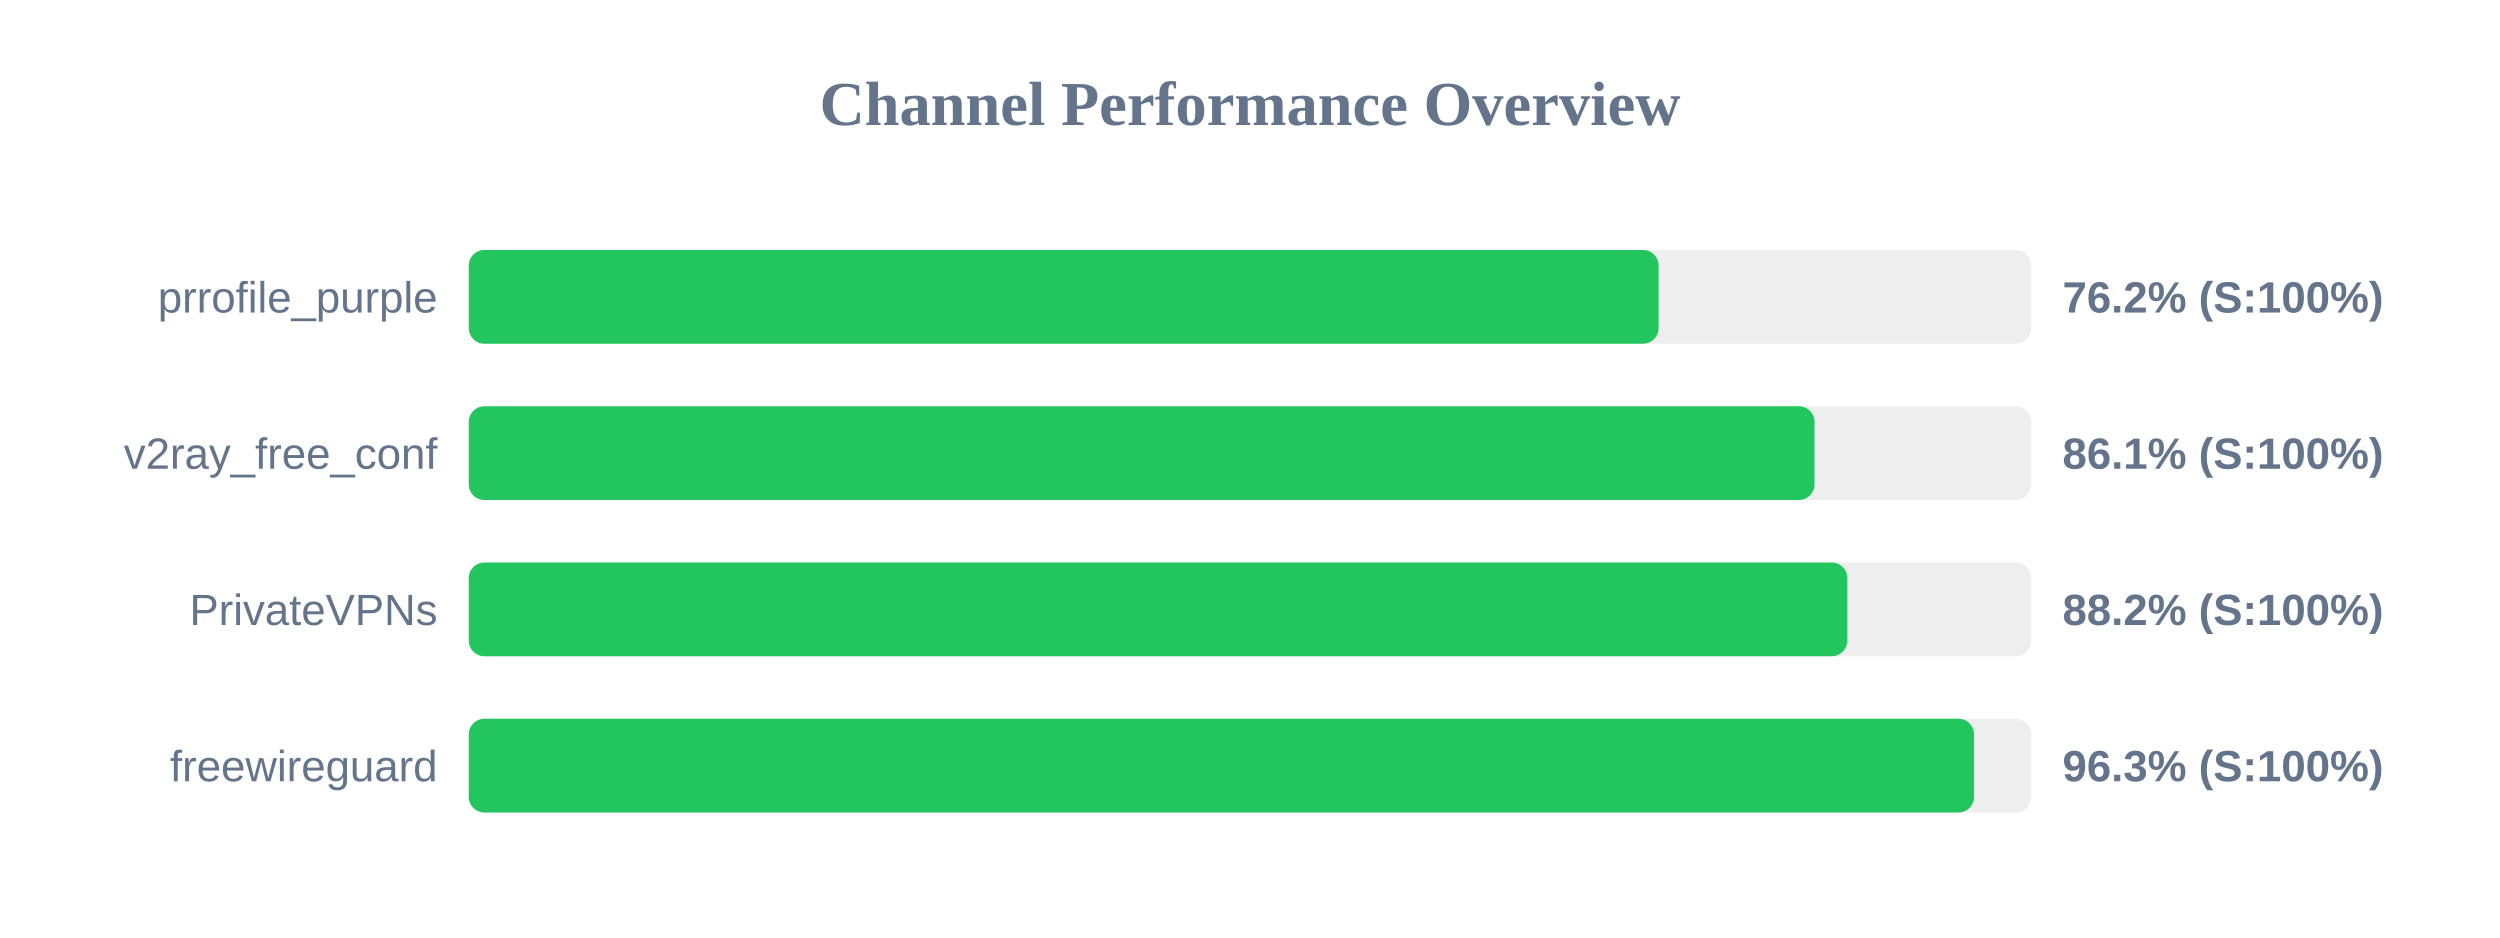
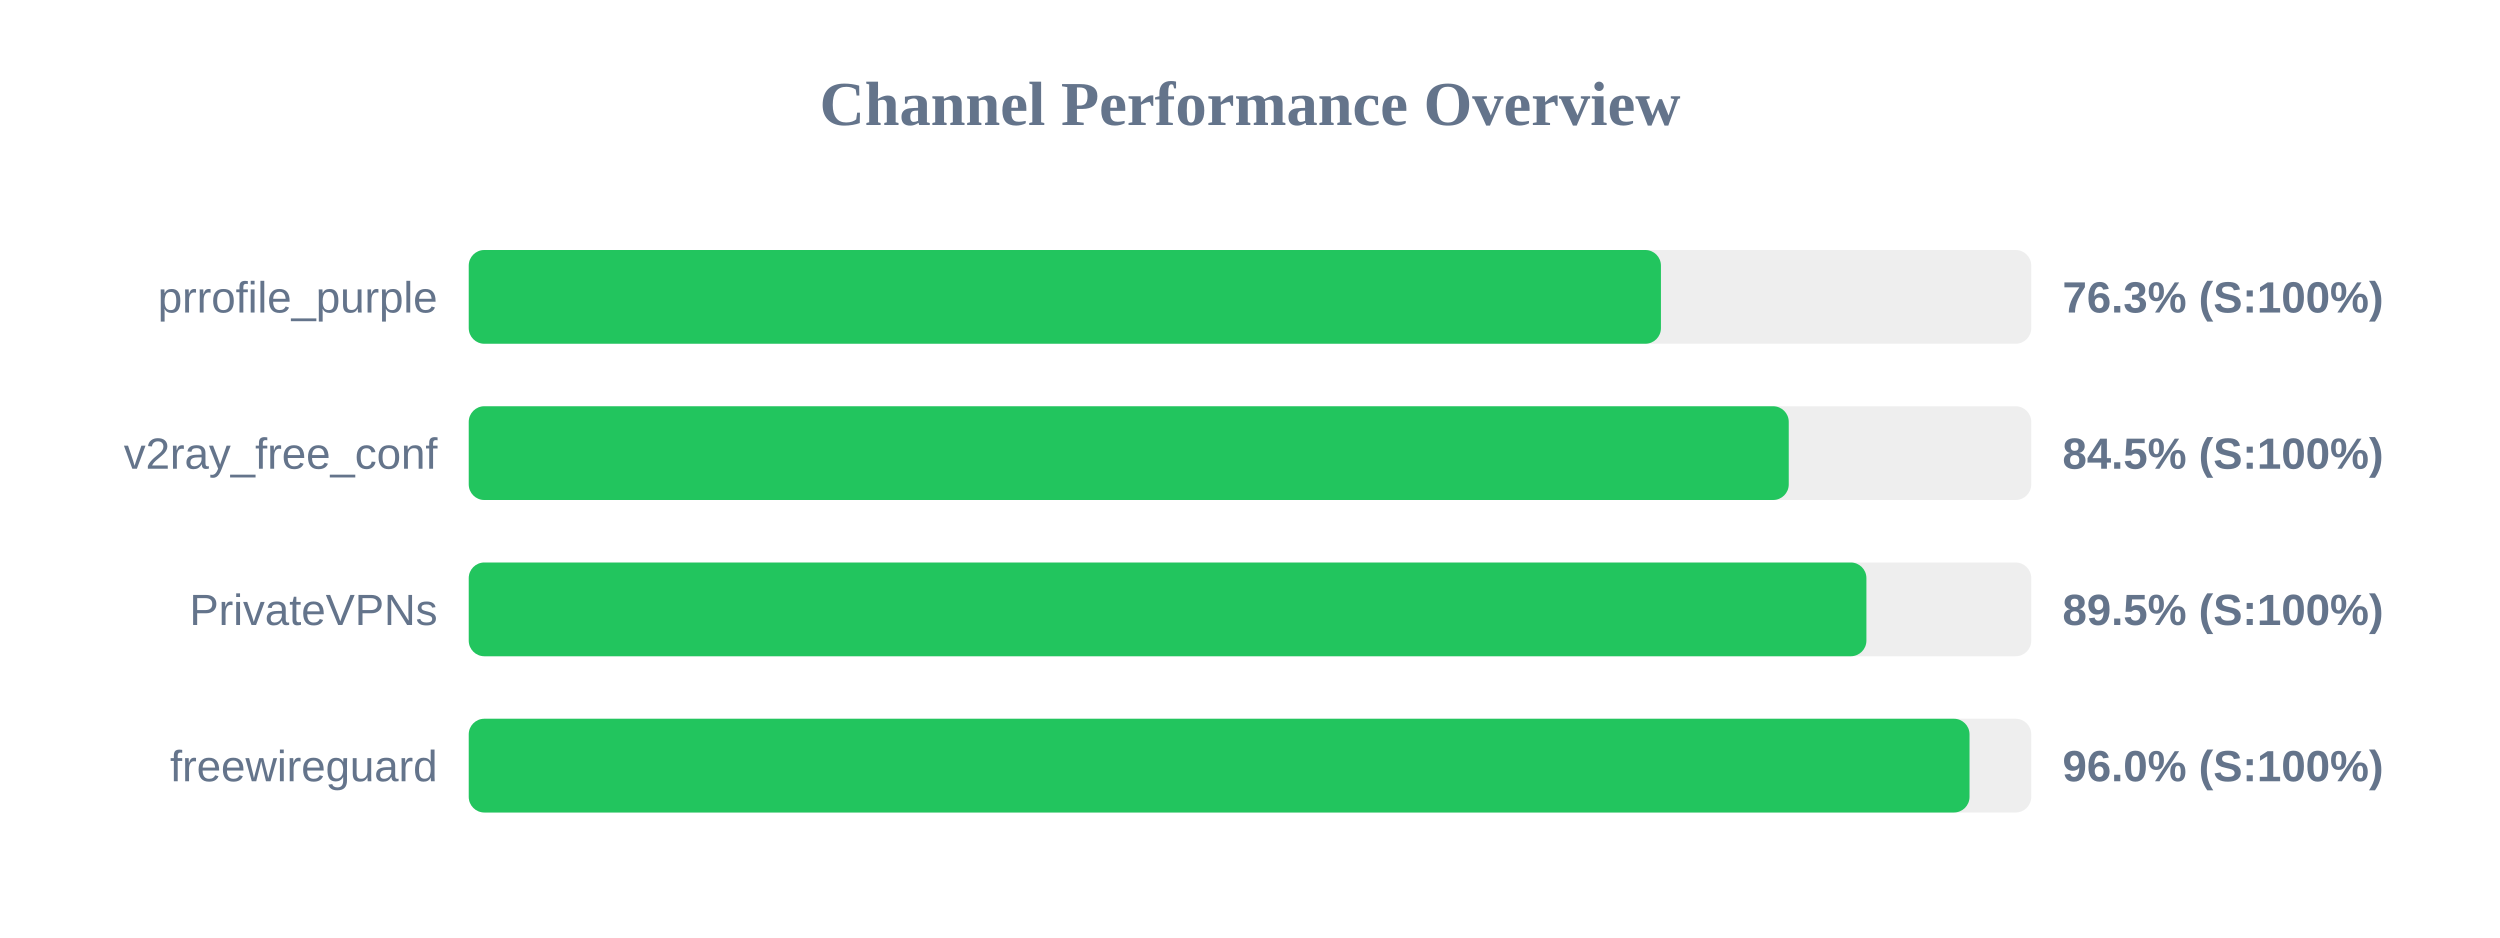
<svg xmlns="http://www.w3.org/2000/svg" width="800" height="300" version="1.1">
  <style>
        .row { font: 14px Arial; fill: #64748b; }
        .score { font: bold 14px Arial; fill: #64748b; }
    </style>
  <text x="400" y="40" text-anchor="middle" font-size="20px" font-weight="bold" fill="#64748b">Channel Performance Overview</text>
  <rect x="150" y="80" width="500" height="30" fill="#eee" rx="5" />
-   <rect x="150" y="80" width="380.75" height="30" fill="#22c55e" rx="5" />
+   <rect x="150" y="80" width="381.5" height="30" fill="#22c55e" rx="5" />
  <text x="140" y="100" text-anchor="end" class="row">prrofile_purple</text>
-   <text x="660" y="100" text-anchor="start" class="score">76.2% (S:100%)</text>
+   <text x="660" y="100" text-anchor="start" class="score">76.3% (S:100%)</text>
  <rect x="150" y="130" width="500" height="30" fill="#eee" rx="5" />
-   <rect x="150" y="130" width="430.65" height="30" fill="#22c55e" rx="5" />
+   <rect x="150" y="130" width="422.4" height="30" fill="#22c55e" rx="5" />
  <text x="140" y="150" text-anchor="end" class="row">v2ray_free_conf</text>
-   <text x="660" y="150" text-anchor="start" class="score">86.1% (S:100%)</text>
+   <text x="660" y="150" text-anchor="start" class="score">84.5% (S:100%)</text>
  <rect x="150" y="180" width="500" height="30" fill="#eee" rx="5" />
-   <rect x="150" y="180" width="441.15" height="30" fill="#22c55e" rx="5" />
+   <rect x="150" y="180" width="447.25" height="30" fill="#22c55e" rx="5" />
  <text x="140" y="200" text-anchor="end" class="row">PrivateVPNs</text>
-   <text x="660" y="200" text-anchor="start" class="score">88.2% (S:100%)</text>
+   <text x="660" y="200" text-anchor="start" class="score">89.5% (S:100%)</text>
  <rect x="150" y="230" width="500" height="30" fill="#eee" rx="5" />
-   <rect x="150" y="230" width="481.7" height="30" fill="#22c55e" rx="5" />
+   <rect x="150" y="230" width="480.25" height="30" fill="#22c55e" rx="5" />
  <text x="140" y="250" text-anchor="end" class="row">freewireguard</text>
-   <text x="660" y="250" text-anchor="start" class="score">96.3% (S:100%)</text>
+   <text x="660" y="250" text-anchor="start" class="score">96.0% (S:100%)</text>
</svg>
